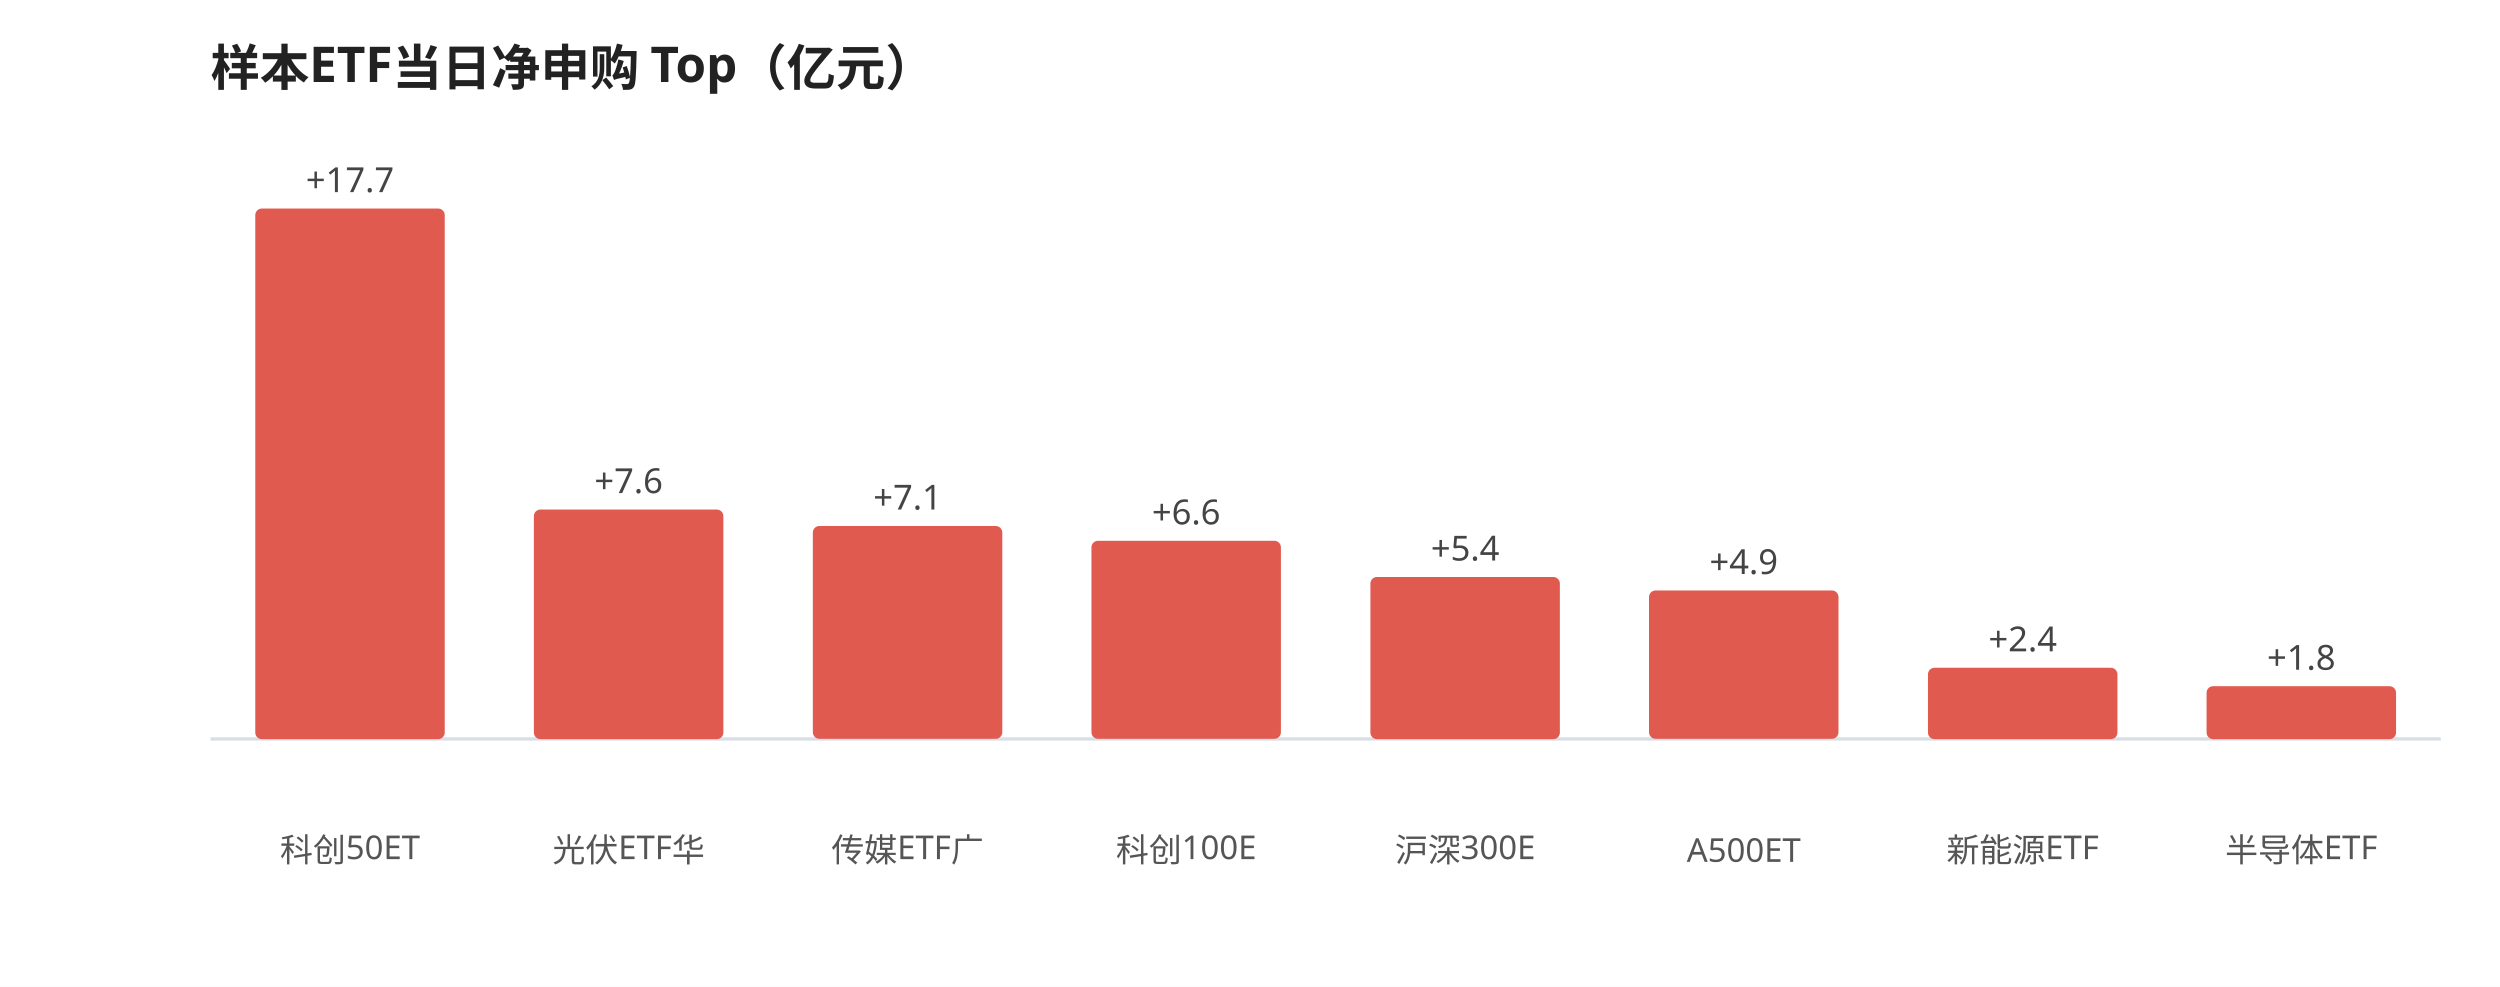
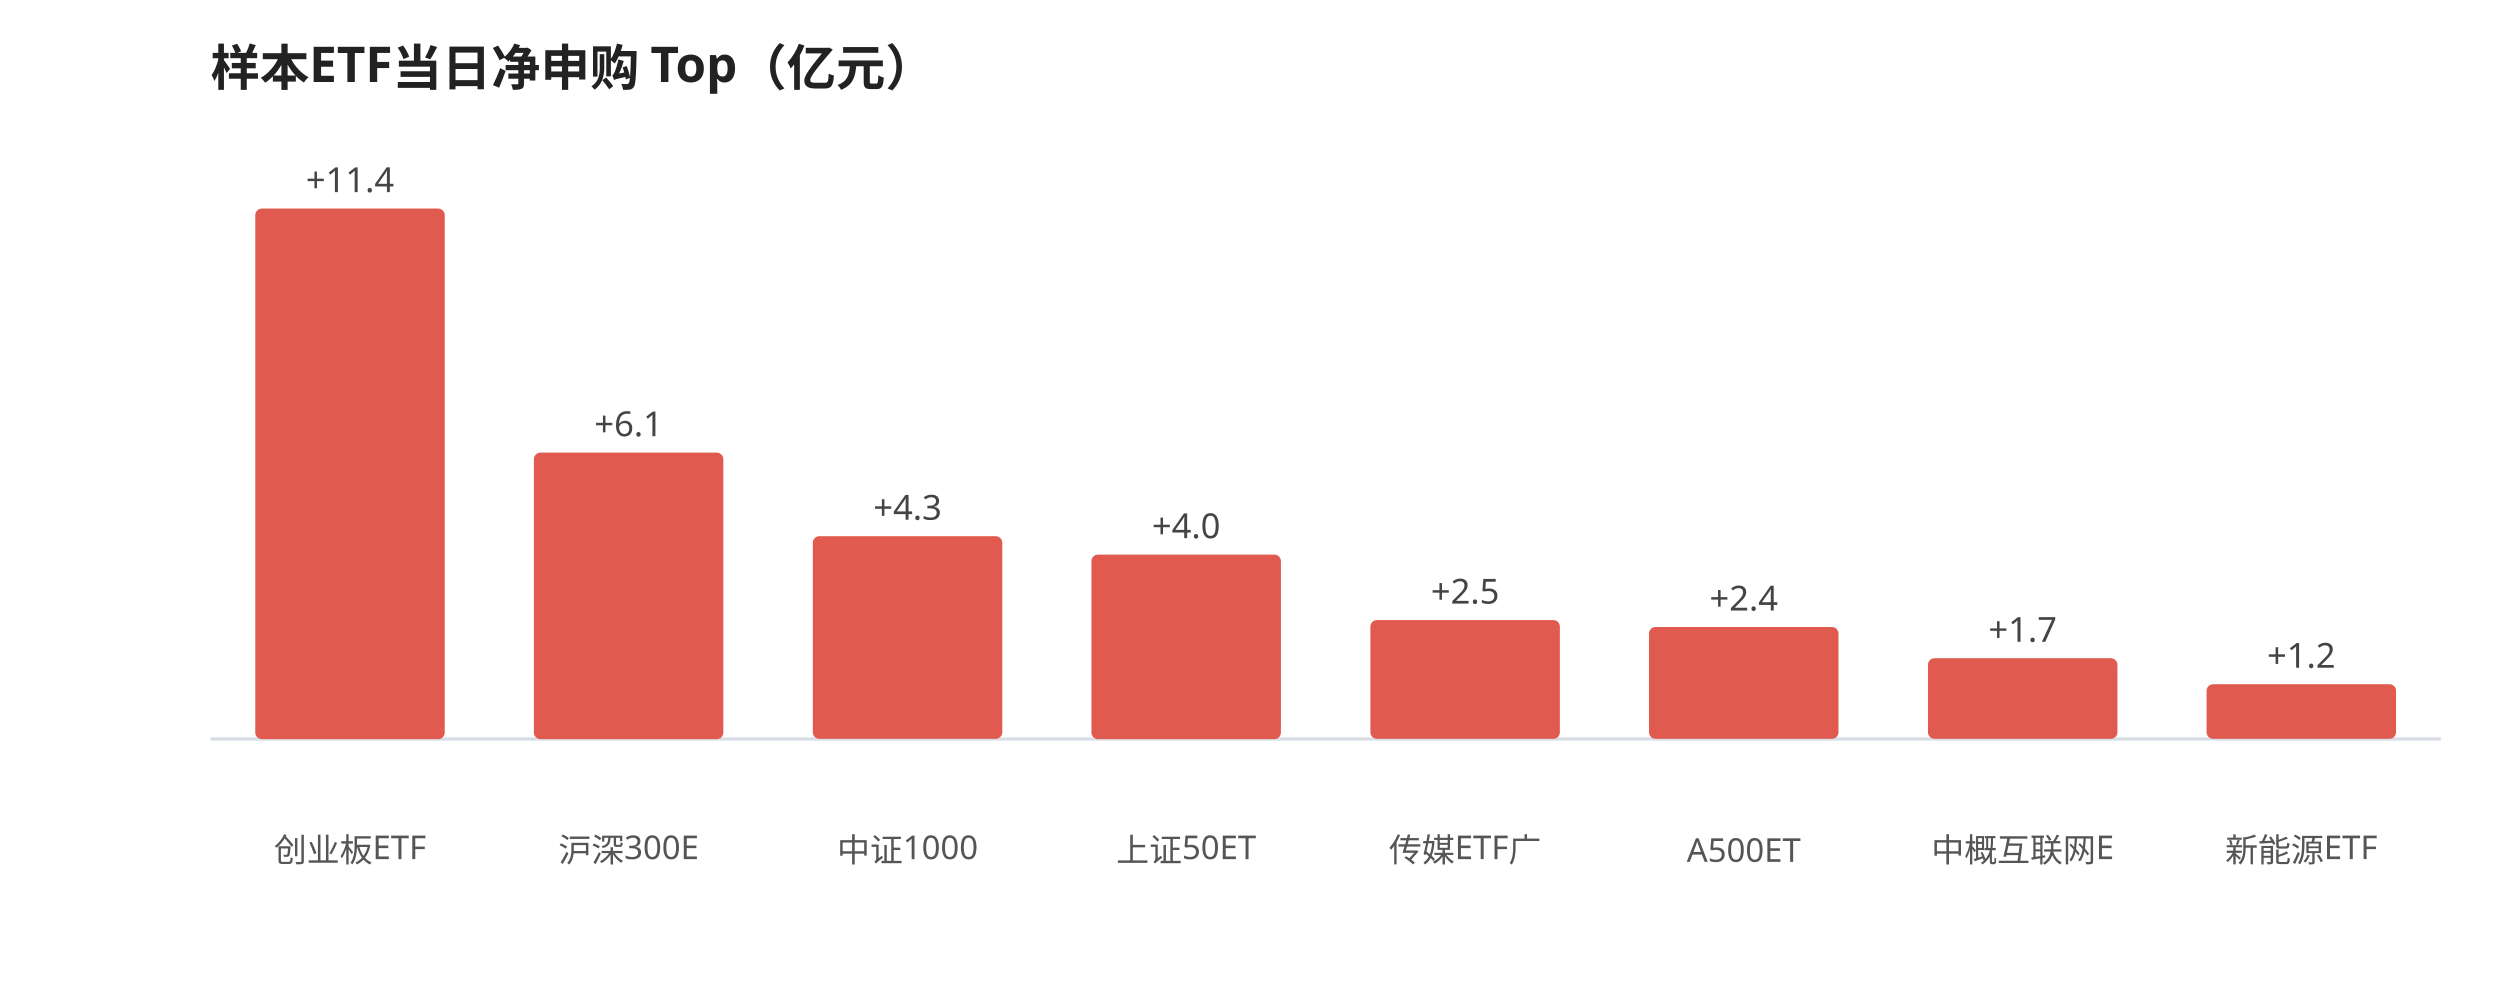
<svg xmlns="http://www.w3.org/2000/svg" viewBox="0 0 760 300" width="100%" style="max-width:760px;font-family:'WenQuanYi Micro Hei',sans-serif">
  <rect width="760" height="300" fill="#ffffff" />
  <text x="64" y="26" font-size="15" font-weight="600" fill="#222">样本ETF当日净申购 Top（亿元）</text>
  <line x1="64" y1="224.645" x2="742" y2="224.645" stroke="#d8dee6" stroke-width="1" />
  <rect x="77.6" y="63.4" width="57.6" height="161.3" rx="2" fill="#e05a4f" />
-   <text x="106.4" y="58.4" font-size="10.5" fill="#444" text-anchor="middle">+17.7</text>
-   <text x="106.4" y="262.0" font-size="10" fill="#555" text-anchor="middle">科创50ET</text>
-   <rect x="162.3" y="154.9" width="57.6" height="69.8" rx="2" fill="#e05a4f" />
-   <text x="191.1" y="149.9" font-size="10.5" fill="#444" text-anchor="middle">+7.6</text>
-   <text x="191.1" y="262.0" font-size="10" fill="#555" text-anchor="middle">光伏ETF华</text>
-   <rect x="247.1" y="159.9" width="57.6" height="64.7" rx="2" fill="#e05a4f" />
-   <text x="275.9" y="154.9" font-size="10.5" fill="#444" text-anchor="middle">+7.1</text>
-   <text x="275.9" y="262.0" font-size="10" fill="#555" text-anchor="middle">传媒ETF广</text>
-   <rect x="331.8" y="164.4" width="57.6" height="60.2" rx="2" fill="#e05a4f" />
-   <text x="360.6" y="159.4" font-size="10.5" fill="#444" text-anchor="middle">+6.6</text>
-   <text x="360.6" y="262.0" font-size="10" fill="#555" text-anchor="middle">科创100E</text>
-   <rect x="416.6" y="175.4" width="57.6" height="49.3" rx="2" fill="#e05a4f" />
-   <text x="445.4" y="170.4" font-size="10.5" fill="#444" text-anchor="middle">+5.4</text>
-   <text x="445.4" y="262.0" font-size="10" fill="#555" text-anchor="middle">沪深300E</text>
-   <rect x="501.3" y="179.5" width="57.6" height="45.1" rx="2" fill="#e05a4f" />
-   <text x="530.1" y="174.5" font-size="10.5" fill="#444" text-anchor="middle">+4.9</text>
+   <text x="106.4" y="58.4" font-size="10.5" fill="#444" text-anchor="middle">+11.4</text>
+   <text x="106.4" y="262.0" font-size="10" fill="#555" text-anchor="middle">创业板ETF</text>
+   <rect x="162.3" y="137.6" width="57.6" height="87.1" rx="2" fill="#e05a4f" />
+   <text x="191.1" y="132.6" font-size="10.5" fill="#444" text-anchor="middle">+6.1</text>
+   <text x="191.1" y="262.0" font-size="10" fill="#555" text-anchor="middle">沪深300E</text>
+   <rect x="247.1" y="163.0" width="57.6" height="61.6" rx="2" fill="#e05a4f" />
+   <text x="275.9" y="158.0" font-size="10.5" fill="#444" text-anchor="middle">+4.3</text>
+   <text x="275.9" y="262.0" font-size="10" fill="#555" text-anchor="middle">中证1000</text>
+   <rect x="331.8" y="168.6" width="57.6" height="56.1" rx="2" fill="#e05a4f" />
+   <text x="360.6" y="163.6" font-size="10.5" fill="#444" text-anchor="middle">+4.0</text>
+   <text x="360.6" y="262.0" font-size="10" fill="#555" text-anchor="middle">上证50ET</text>
+   <rect x="416.6" y="188.5" width="57.6" height="36.1" rx="2" fill="#e05a4f" />
+   <text x="445.4" y="183.5" font-size="10.5" fill="#444" text-anchor="middle">+2.5</text>
+   <text x="445.4" y="262.0" font-size="10" fill="#555" text-anchor="middle">传媒ETF广</text>
+   <rect x="501.3" y="190.6" width="57.6" height="34.0" rx="2" fill="#e05a4f" />
+   <text x="530.1" y="185.6" font-size="10.5" fill="#444" text-anchor="middle">+2.4</text>
  <text x="530.1" y="262.0" font-size="10" fill="#555" text-anchor="middle">A500ET</text>
-   <rect x="586.1" y="203.0" width="57.6" height="21.7" rx="2" fill="#e05a4f" />
-   <text x="614.9" y="198.0" font-size="10.5" fill="#444" text-anchor="middle">+2.4</text>
-   <text x="614.9" y="262.0" font-size="10" fill="#555" text-anchor="middle">新能源ETF</text>
-   <rect x="670.8" y="208.6" width="57.6" height="16.1" rx="2" fill="#e05a4f" />
-   <text x="699.6" y="203.6" font-size="10.5" fill="#444" text-anchor="middle">+1.8</text>
-   <text x="699.6" y="262.0" font-size="10" fill="#555" text-anchor="middle">半导体ETF</text>
+   <rect x="586.1" y="200.1" width="57.6" height="24.5" rx="2" fill="#e05a4f" />
+   <text x="614.9" y="195.1" font-size="10.5" fill="#444" text-anchor="middle">+1.7</text>
+   <text x="614.9" y="262.0" font-size="10" fill="#555" text-anchor="middle">中概互联网E</text>
+   <rect x="670.8" y="208.0" width="57.6" height="16.6" rx="2" fill="#e05a4f" />
+   <text x="699.6" y="203.0" font-size="10.5" fill="#444" text-anchor="middle">+1.2</text>
+   <text x="699.6" y="262.0" font-size="10" fill="#555" text-anchor="middle">新能源ETF</text>
</svg>
